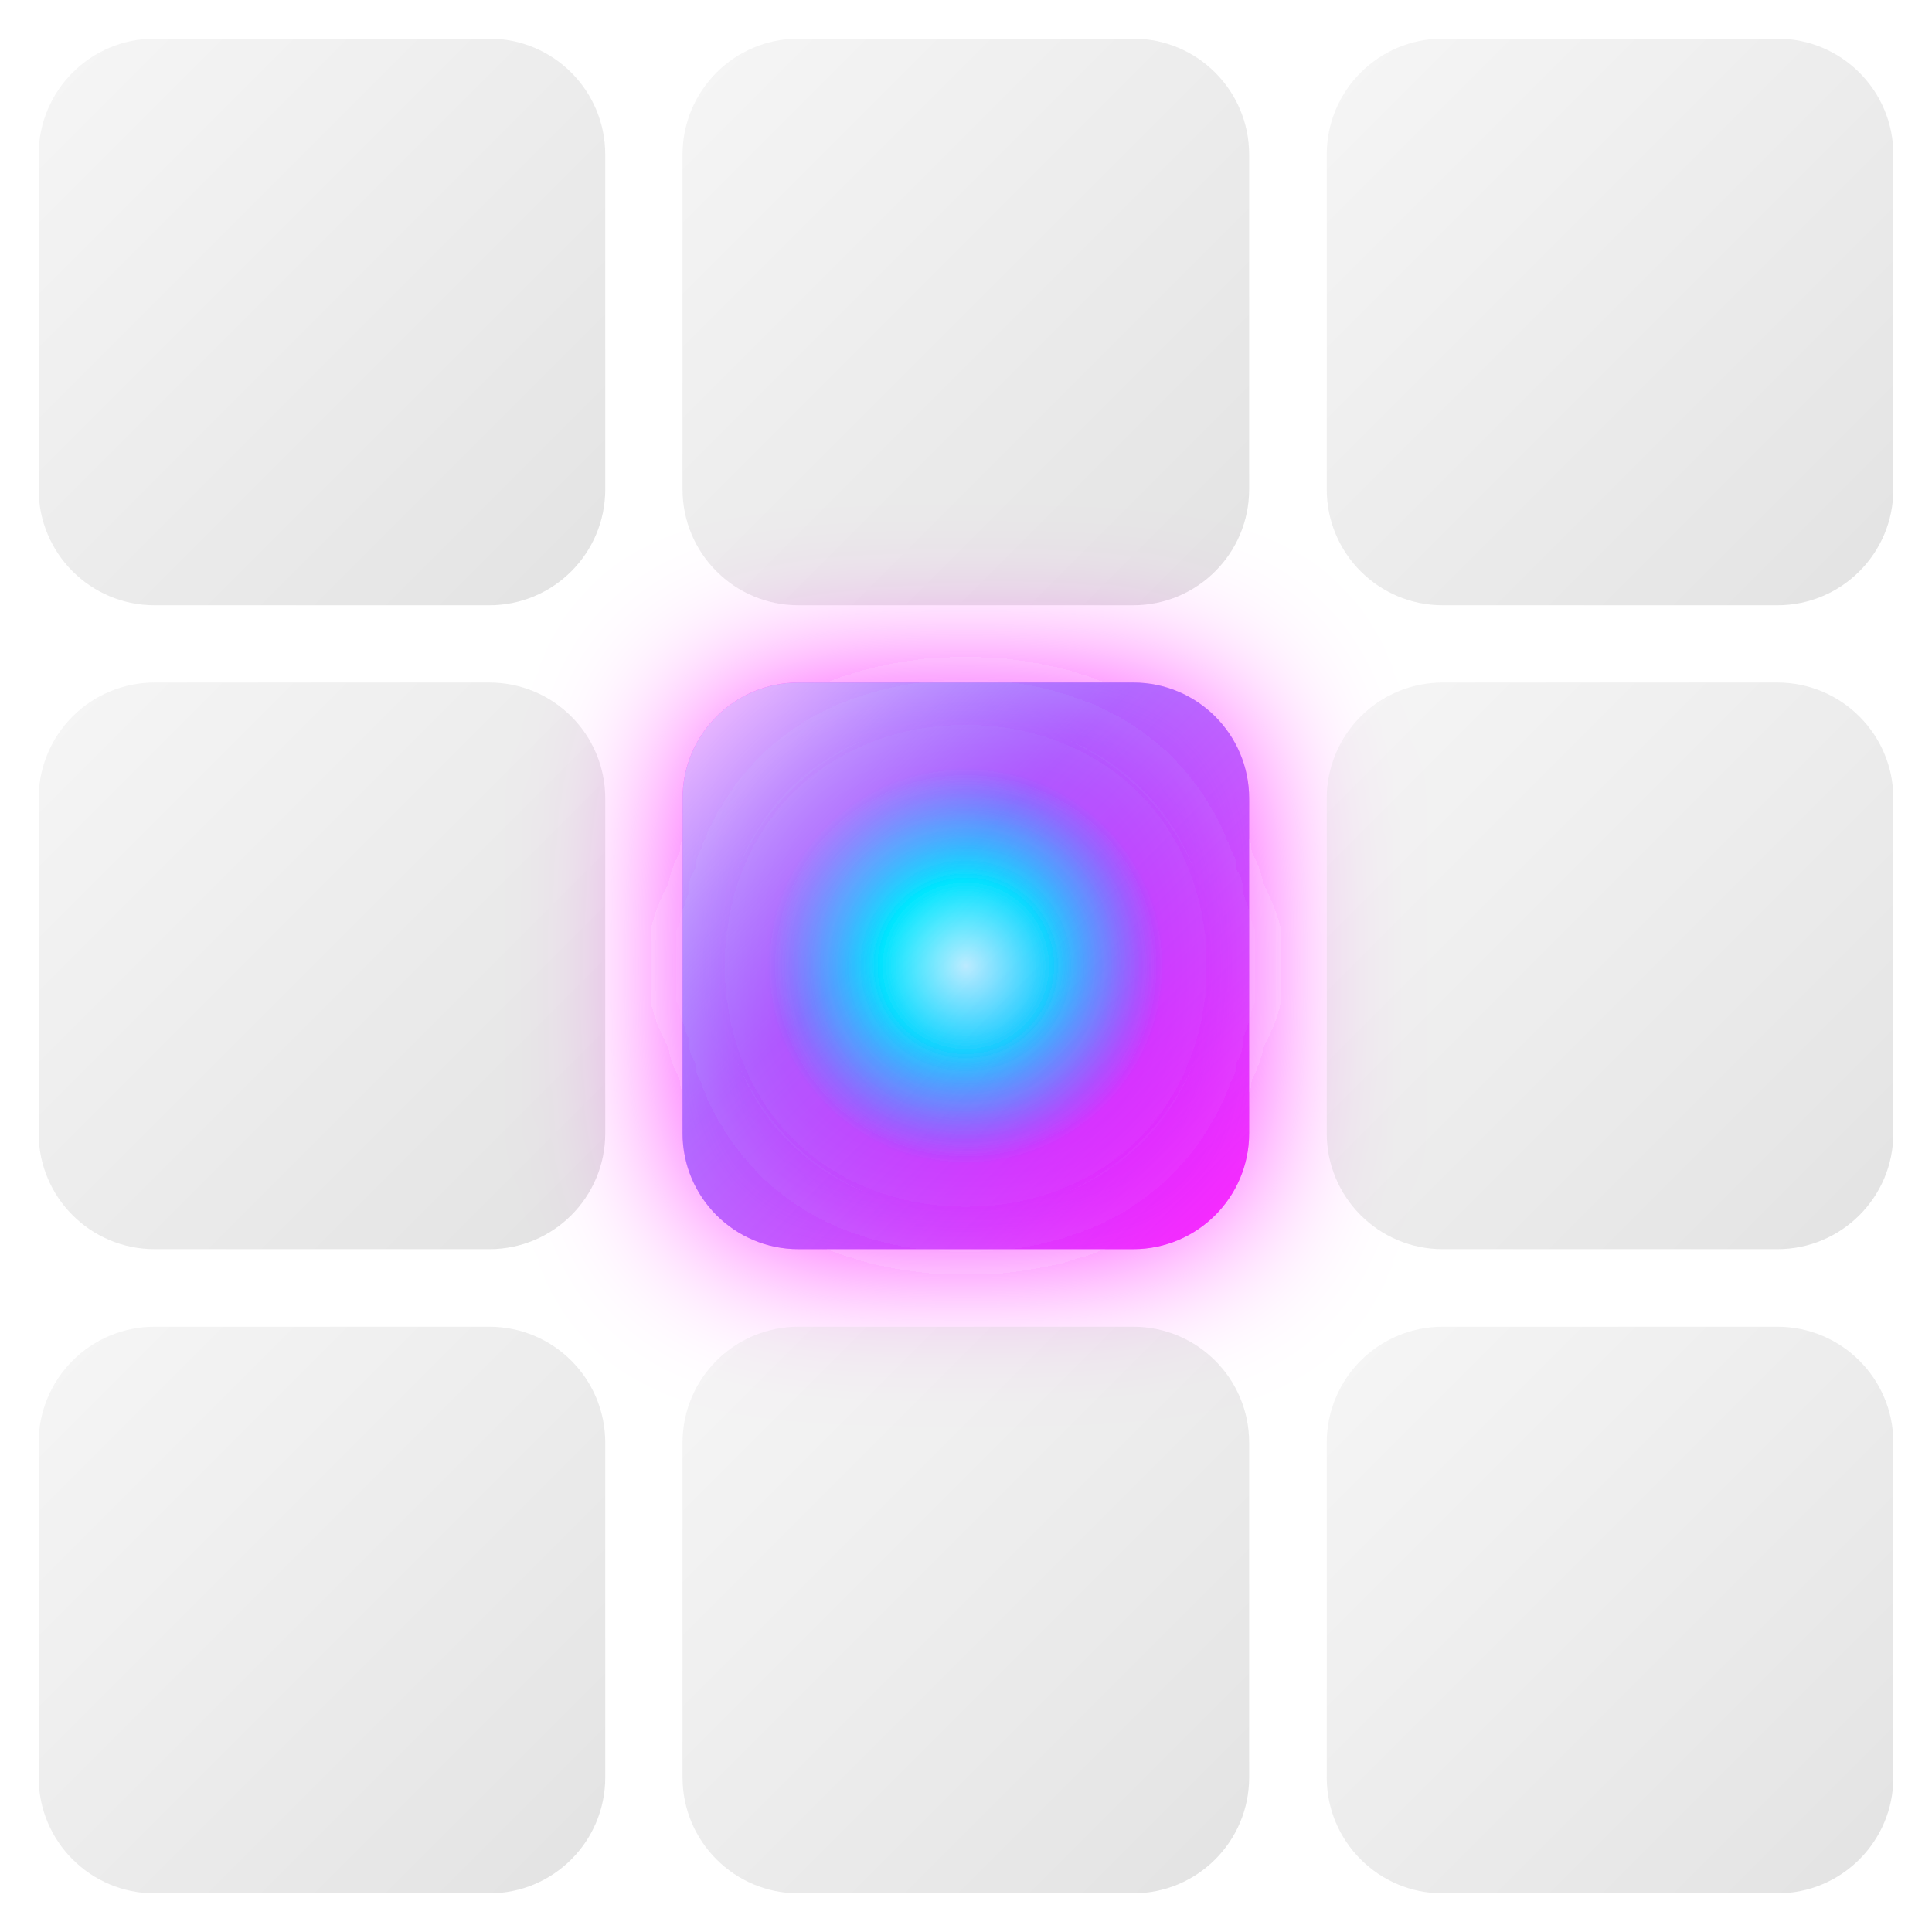
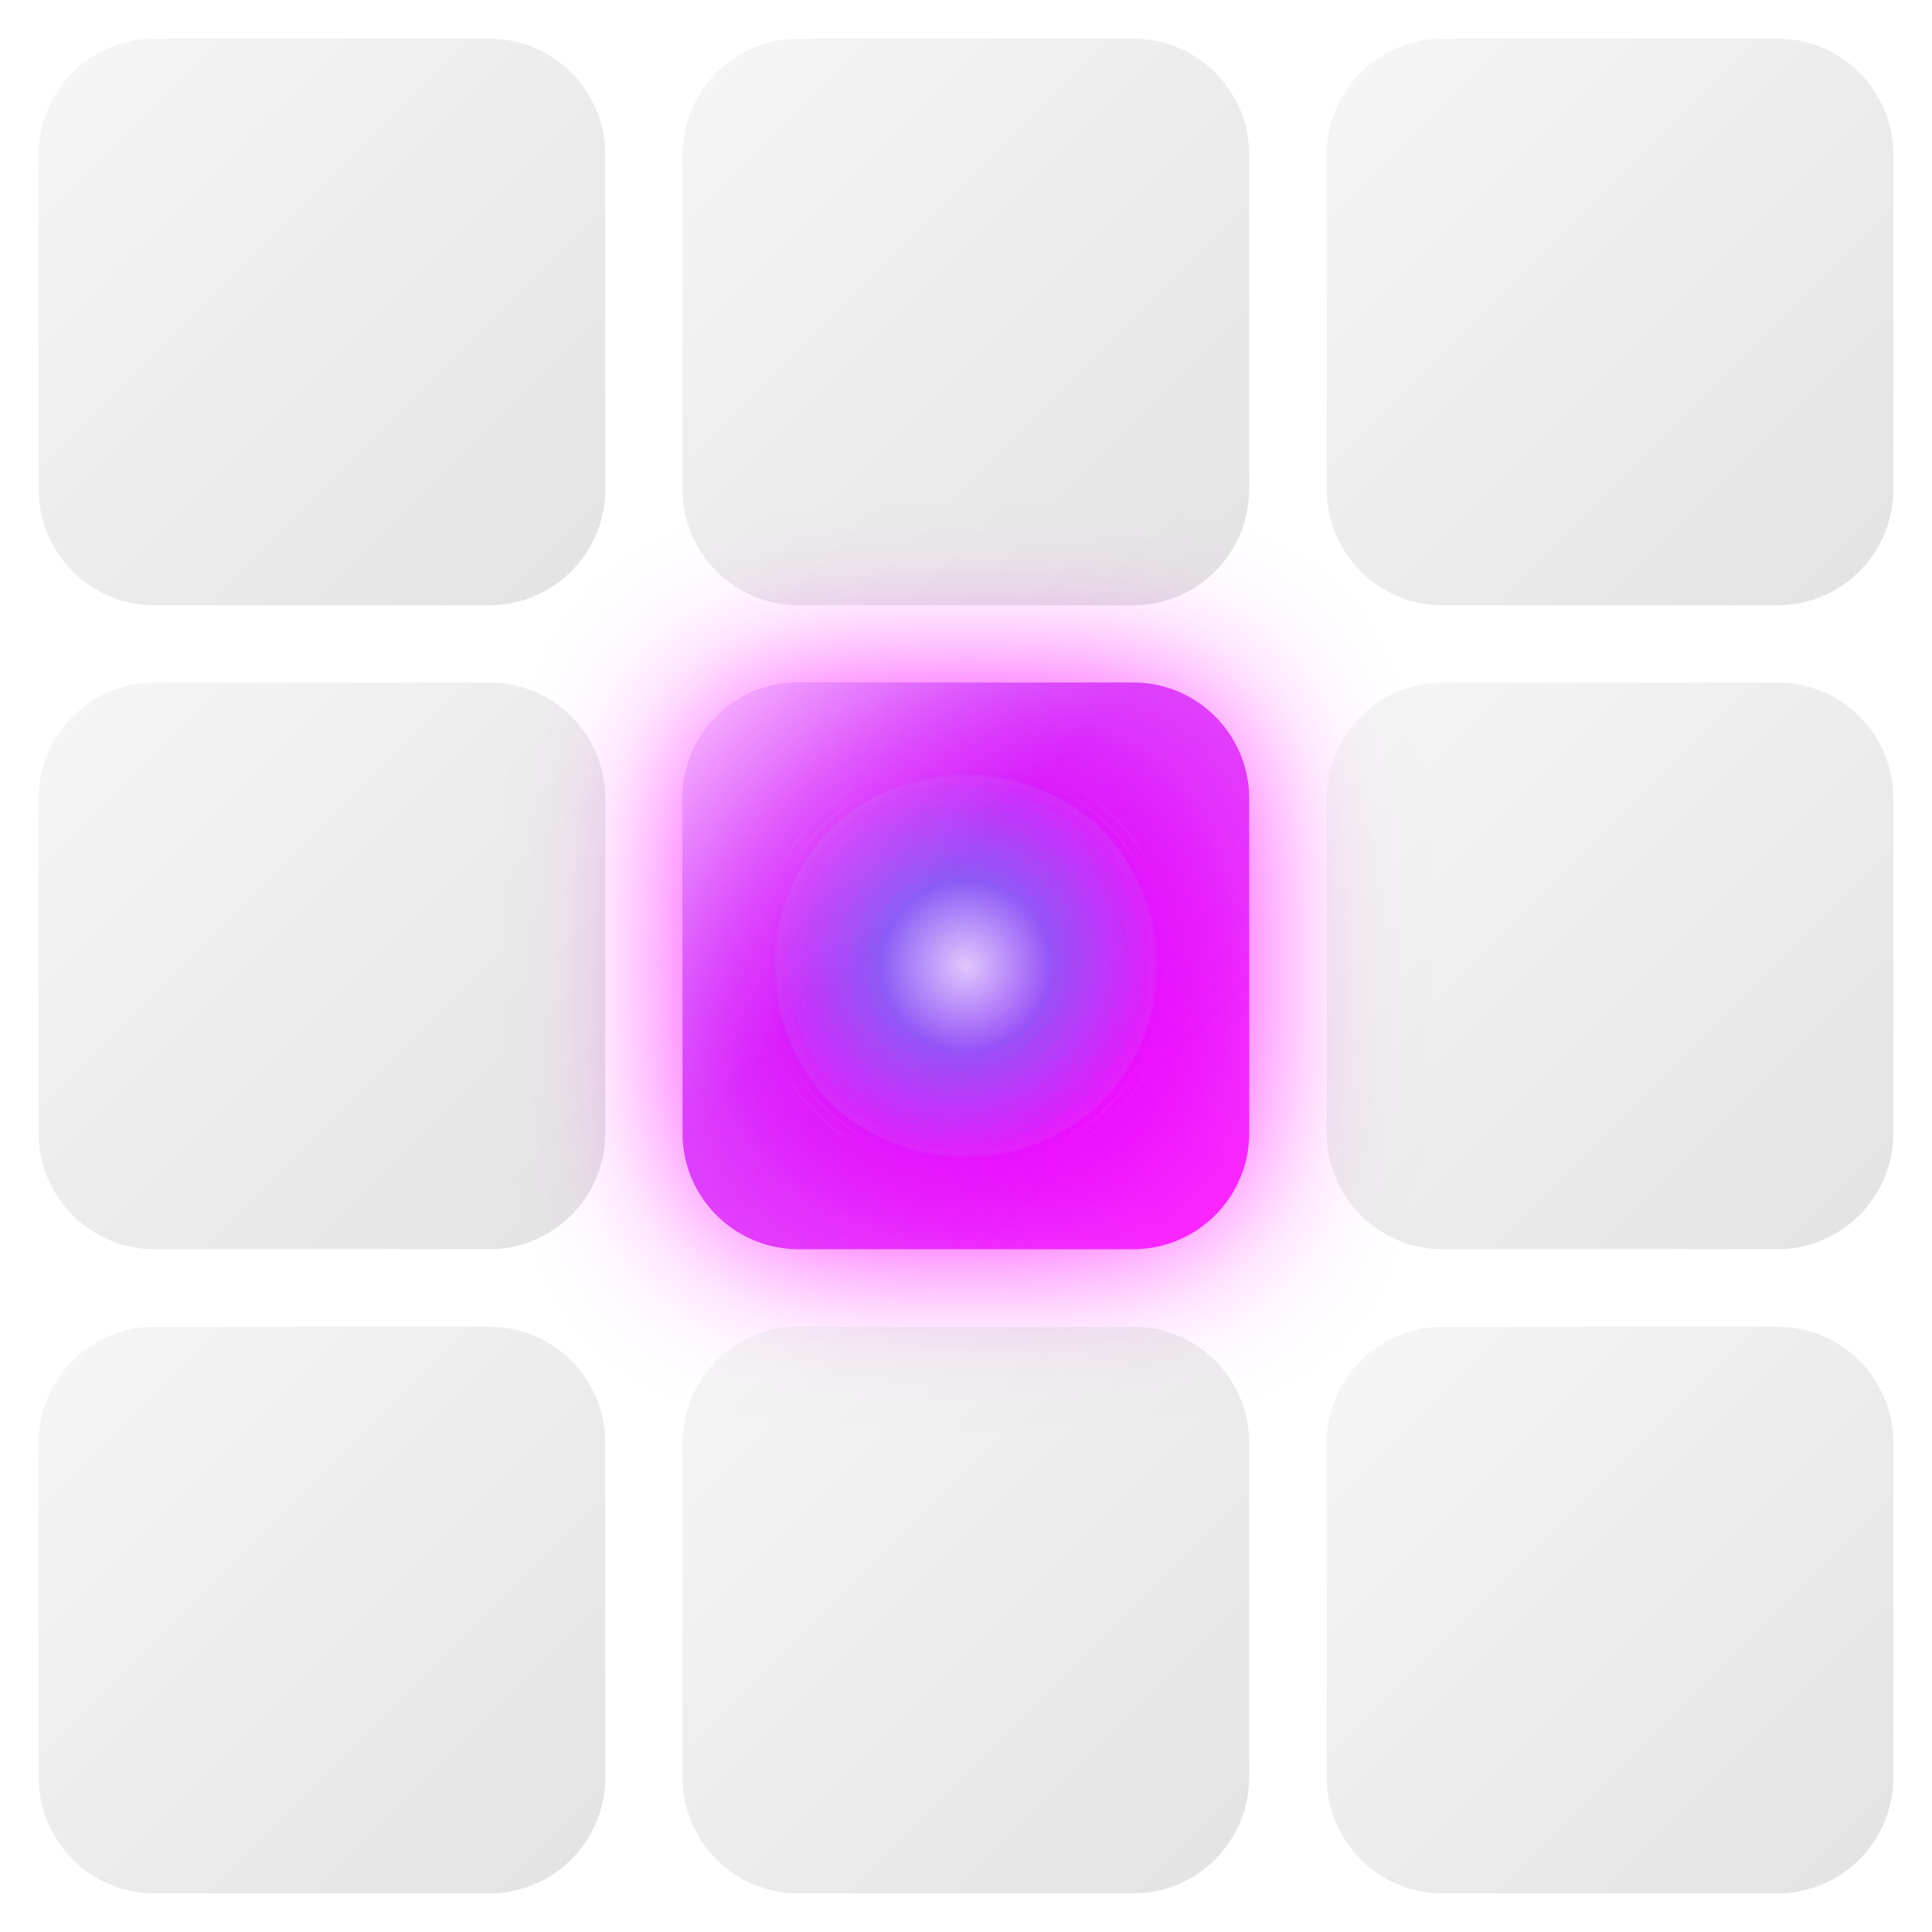
<svg xmlns="http://www.w3.org/2000/svg" width="64" height="64" viewBox="0 0 64 64" fill="none">
  <defs>
    <filter id="glow" x="-100%" y="-100%" width="300%" height="300%">
      <feGaussianBlur stdDeviation="2.5" result="coloredBlur" />
      <feMerge>
        <feMergeNode in="coloredBlur" />
        <feMergeNode in="SourceGraphic" />
      </feMerge>
    </filter>
    <radialGradient id="sparkGradient" cx="50%" cy="50%" r="50%">
      <stop offset="0%" stop-color="#FFFFFF" />
-       <stop offset="30%" stop-color="#00E5FF" />
+       <stop offset="30%" stop-color="#8B5CF6" />
      <stop offset="70%" stop-color="#FF00FF" stop-opacity="0.9" />
      <stop offset="100%" stop-color="#FF00FF" stop-opacity="0.7" />
    </radialGradient>
    <linearGradient id="sparkShine" x1="0%" y1="0%" x2="100%" y2="100%">
      <stop offset="0%" stop-color="#FFFFFF" stop-opacity="0.7" />
-       <stop offset="40%" stop-color="#00E5FF" stop-opacity="0.3" />
+       <stop offset="40%" stop-color="#8B5CF6" stop-opacity="0.3" />
      <stop offset="100%" stop-color="#FF00FF" stop-opacity="0.4" />
    </linearGradient>
    <linearGradient id="cellGradient" x1="0%" y1="0%" x2="100%" y2="100%">
      <stop offset="0%" stop-color="#E0E0E0" />
      <stop offset="100%" stop-color="#A0A0A0" />
    </linearGradient>
  </defs>
  <rect x="1.28" y="1.28" width="18.77" height="18.77" rx="3.84" fill="url(#cellGradient)" opacity="0.3" />
  <rect x="22.61" y="1.28" width="18.77" height="18.77" rx="3.84" fill="url(#cellGradient)" opacity="0.3" />
  <rect x="43.95" y="1.28" width="18.77" height="18.77" rx="3.84" fill="url(#cellGradient)" opacity="0.3" />
  <rect x="1.28" y="22.61" width="18.77" height="18.77" rx="3.84" fill="url(#cellGradient)" opacity="0.3" />
  <rect x="22.61" y="22.61" width="18.77" height="18.77" rx="3.84" fill="url(#sparkGradient)" filter="url(#glow)" />
  <rect x="22.61" y="22.61" width="18.77" height="18.77" rx="3.84" fill="url(#sparkShine)" />
  <rect x="43.95" y="22.61" width="18.77" height="18.77" rx="3.84" fill="url(#cellGradient)" opacity="0.3" />
  <rect x="1.28" y="43.95" width="18.77" height="18.77" rx="3.84" fill="url(#cellGradient)" opacity="0.3" />
  <rect x="22.61" y="43.95" width="18.77" height="18.77" rx="3.84" fill="url(#cellGradient)" opacity="0.3" />
  <rect x="43.95" y="43.95" width="18.77" height="18.77" rx="3.84" fill="url(#cellGradient)" opacity="0.3" />
</svg>
